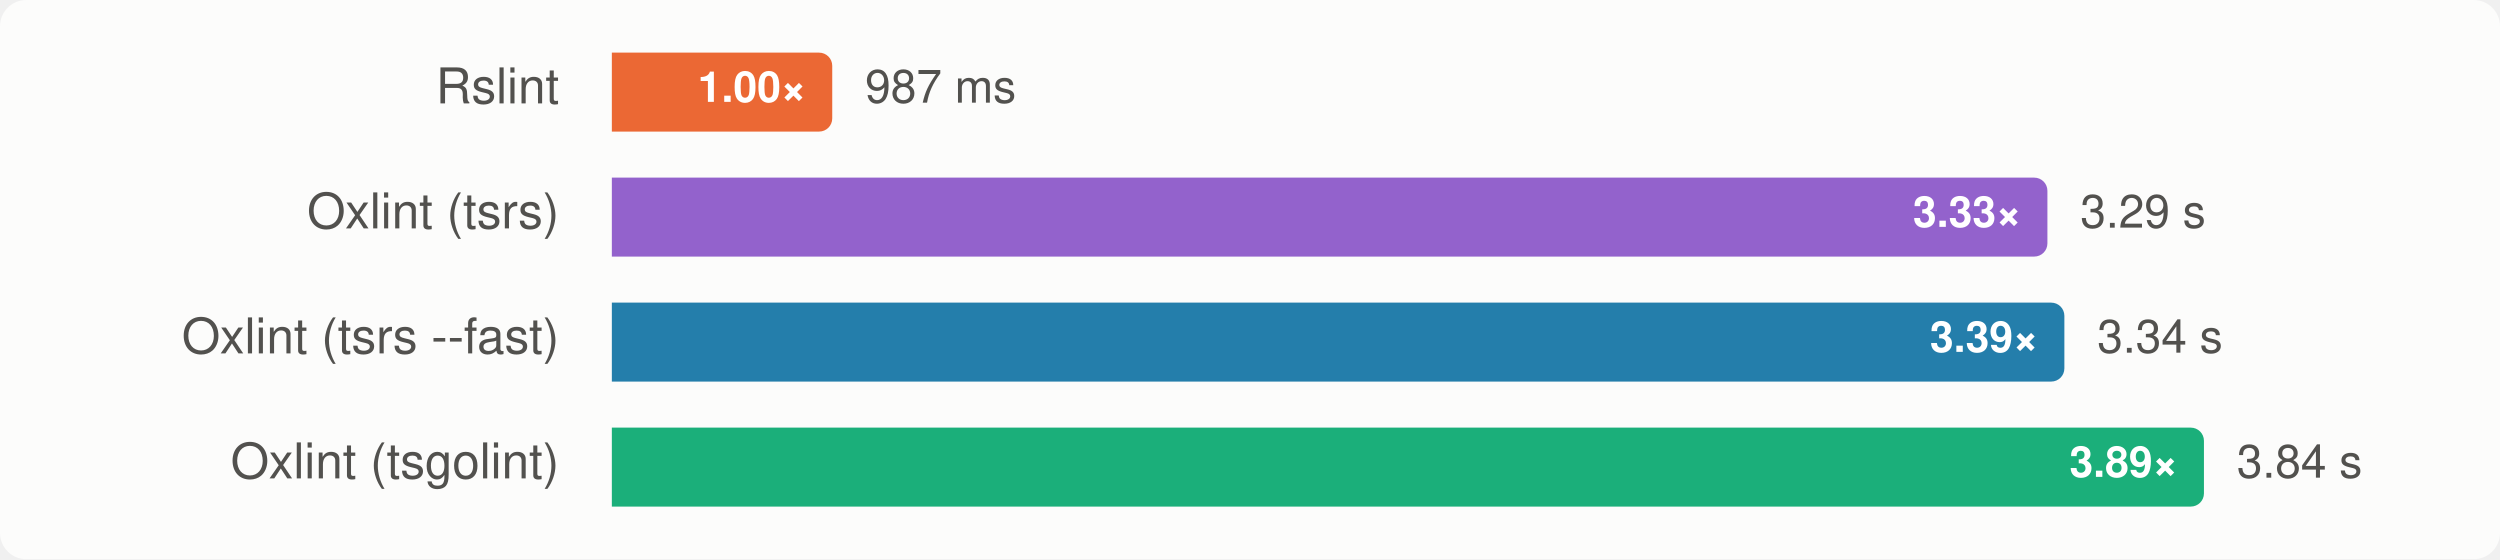
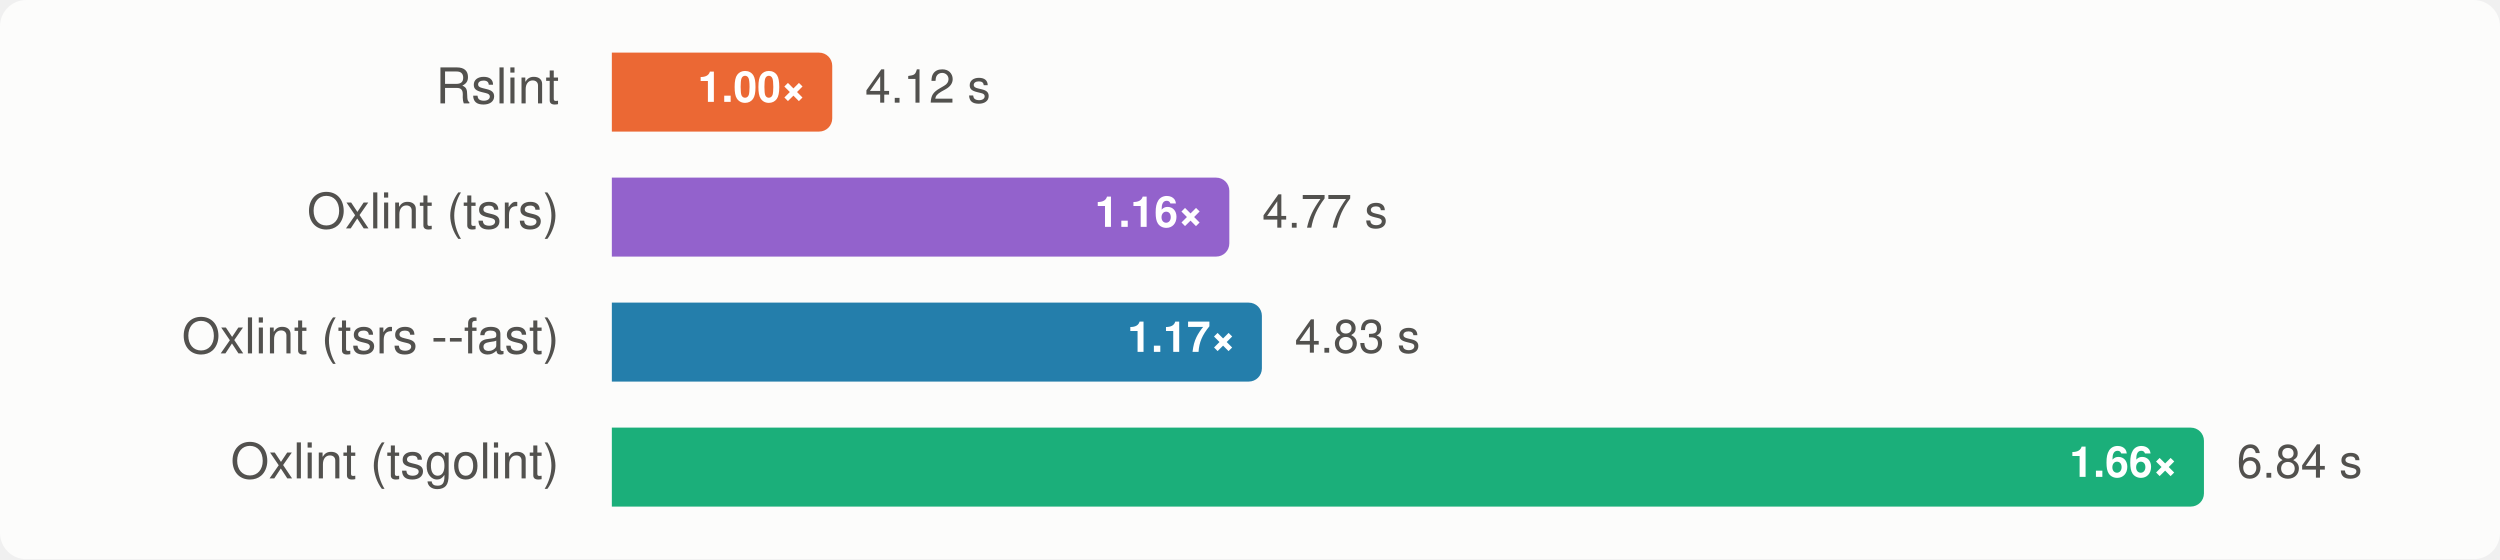
<svg xmlns="http://www.w3.org/2000/svg" width="760" height="170" viewBox="0 0 760 170" font-family="-apple-system, BlinkMacSystemFont, 'Segoe UI', Helvetica, Arial, sans-serif" role="img" aria-label="Group A, typescript6: median wall time, lower is better">
  <style>
    .surface { fill: #fcfcfb; }
    .t-primary { fill: #0b0b0b; }
    .t-secondary { fill: #52514e; }
    .ratio { fill: #ffffff; }
    .bar-rslint { fill: #eb6834; }
    .bar-oxlint { fill: #1baf7a; }
    .bar-oxlint-tsgolint { fill: #1baf7a; }
    .bar-oxlint-tsrs { fill: #9362cc; }
    .bar-oxlint-tsrs-fast { fill: #247eab; }
    .bar-biome { fill: #eda100; }
    @media (prefers-color-scheme: dark) {
      .surface { fill: #1a1a19; }
      .t-primary { fill: #f0efec; }
      .t-secondary { fill: #c3c2b7; }
      .bar-rslint { fill: #d95926; }
      .bar-oxlint { fill: #199e70; }
      .bar-oxlint-tsgolint { fill: #199e70; }
      .bar-oxlint-tsrs { fill: #a47ad7; }
      .bar-oxlint-tsrs-fast { fill: #3b94bd; }
      .bar-biome { fill: #c98500; }
    }
  </style>
  <rect class="surface" width="760" height="170" rx="8" />
  <g>
    <text class="t-secondary" x="170" y="28" text-anchor="end" dominant-baseline="central" font-size="15">Rslint</text>
    <path class="bar-rslint" d="M186,16H249A4,4 0 0 1 253,20V36A4,4 0 0 1 249,40H186Z" />
    <text class="ratio" x="245" y="28" text-anchor="end" dominant-baseline="central" font-size="13" font-weight="700">1.00×</text>
-     <text class="t-secondary" x="263" y="28" dominant-baseline="central" font-size="14">987 ms</text>
+     <text class="t-secondary" x="263" y="28" dominant-baseline="central" font-size="14">4.12 s</text>
  </g>
  <g>
    <text class="t-secondary" x="170" y="66" text-anchor="end" dominant-baseline="central" font-size="15">Oxlint (tsrs)</text>
-     <path class="bar-oxlint-tsrs" d="M186,54H618.413A4,4 0 0 1 622.413,58V74A4,4 0 0 1 618.413,78H186Z" />
-     <text class="ratio" x="614.413" y="66" text-anchor="end" dominant-baseline="central" font-size="13" font-weight="700">3.33×</text>
-     <text class="t-secondary" x="632.413" y="66" dominant-baseline="central" font-size="14">3.29 s</text>
+     <path class="bar-oxlint-tsrs" d="M186,54H369.717A4,4 0 0 1 373.717,58V74A4,4 0 0 1 369.717,78H186Z" />
+     <text class="ratio" x="365.717" y="66" text-anchor="end" dominant-baseline="central" font-size="13" font-weight="700">1.16×</text>
+     <text class="t-secondary" x="383.717" y="66" dominant-baseline="central" font-size="14">4.77 s</text>
  </g>
  <g>
    <text class="t-secondary" x="170" y="104" text-anchor="end" dominant-baseline="central" font-size="15">Oxlint (tsrs --fast)</text>
-     <path class="bar-oxlint-tsrs-fast" d="M186,92H623.569A4,4 0 0 1 627.569,96V112A4,4 0 0 1 623.569,116H186Z" />
-     <text class="ratio" x="619.569" y="104" text-anchor="end" dominant-baseline="central" font-size="13" font-weight="700">3.39×</text>
-     <text class="t-secondary" x="637.569" y="104" dominant-baseline="central" font-size="14">3.34 s</text>
+     <path class="bar-oxlint-tsrs-fast" d="M186,92H379.615A4,4 0 0 1 383.615,96V112A4,4 0 0 1 379.615,116H186Z" />
+     <text class="ratio" x="375.615" y="104" text-anchor="end" dominant-baseline="central" font-size="13" font-weight="700">1.17×</text>
+     <text class="t-secondary" x="393.615" y="104" dominant-baseline="central" font-size="14">4.83 s</text>
  </g>
  <g>
    <text class="t-secondary" x="170" y="142" text-anchor="end" dominant-baseline="central" font-size="15">Oxlint (tsgolint)</text>
    <path class="bar-oxlint-tsgolint" d="M186,130H666A4,4 0 0 1 670,134V150A4,4 0 0 1 666,154H186Z" />
-     <text class="ratio" x="662" y="142" text-anchor="end" dominant-baseline="central" font-size="13" font-weight="700">3.89×</text>
-     <text class="t-secondary" x="680" y="142" dominant-baseline="central" font-size="14">3.84 s</text>
+     <text class="ratio" x="662" y="142" text-anchor="end" dominant-baseline="central" font-size="13" font-weight="700">1.66×</text>
+     <text class="t-secondary" x="680" y="142" dominant-baseline="central" font-size="14">6.84 s</text>
  </g>
</svg>
